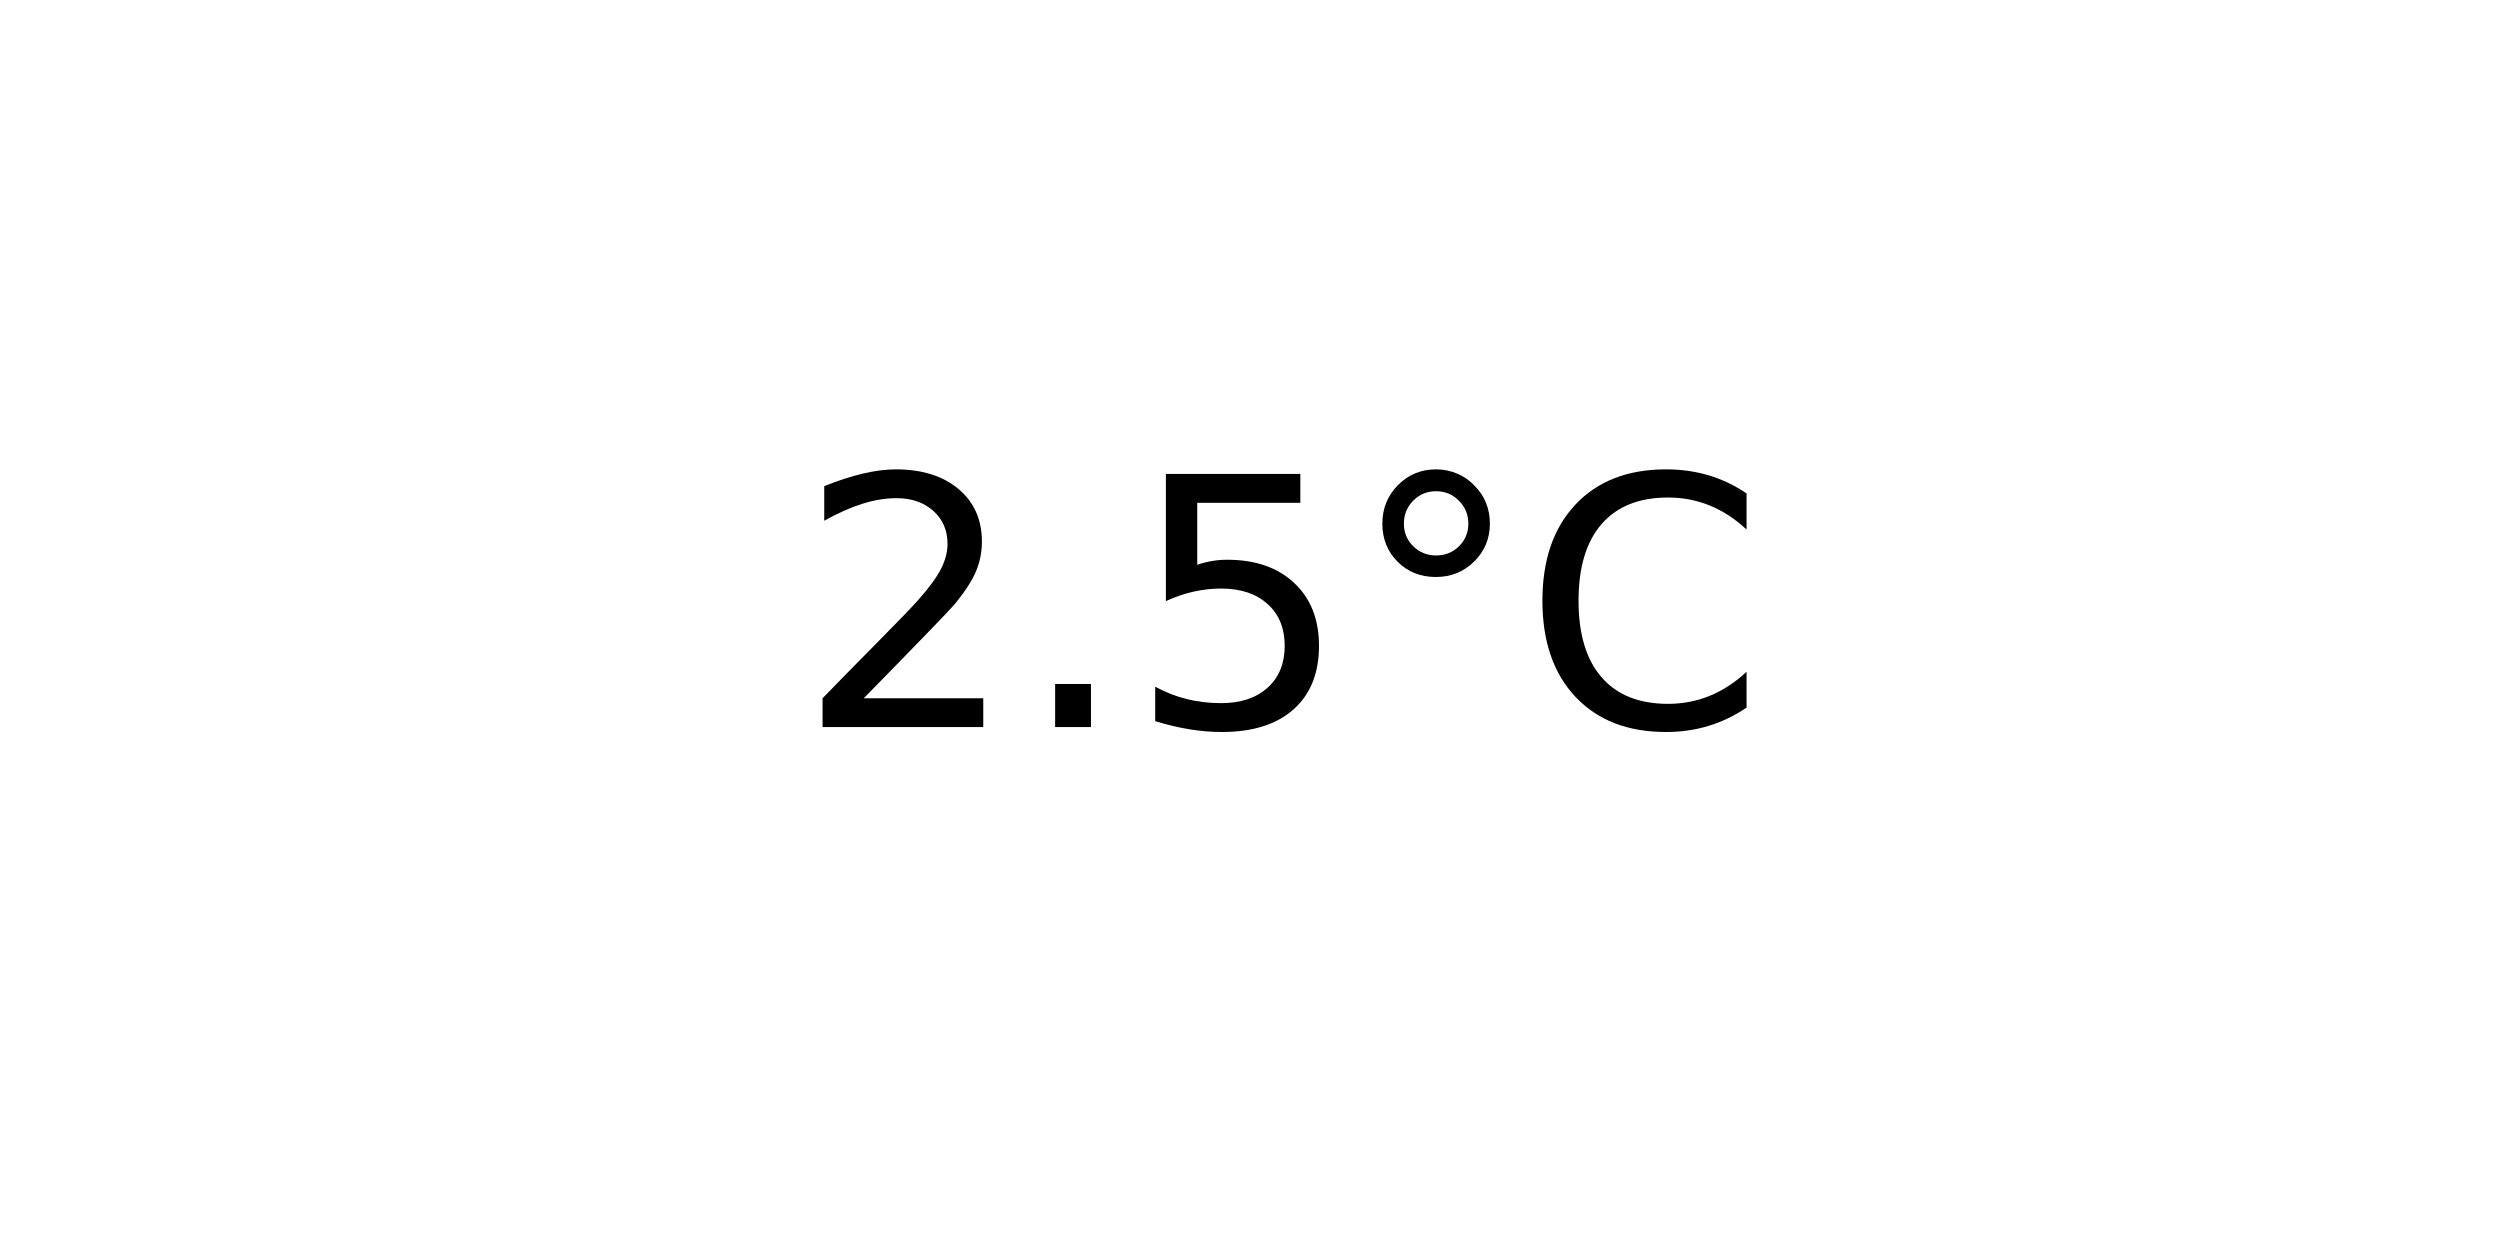
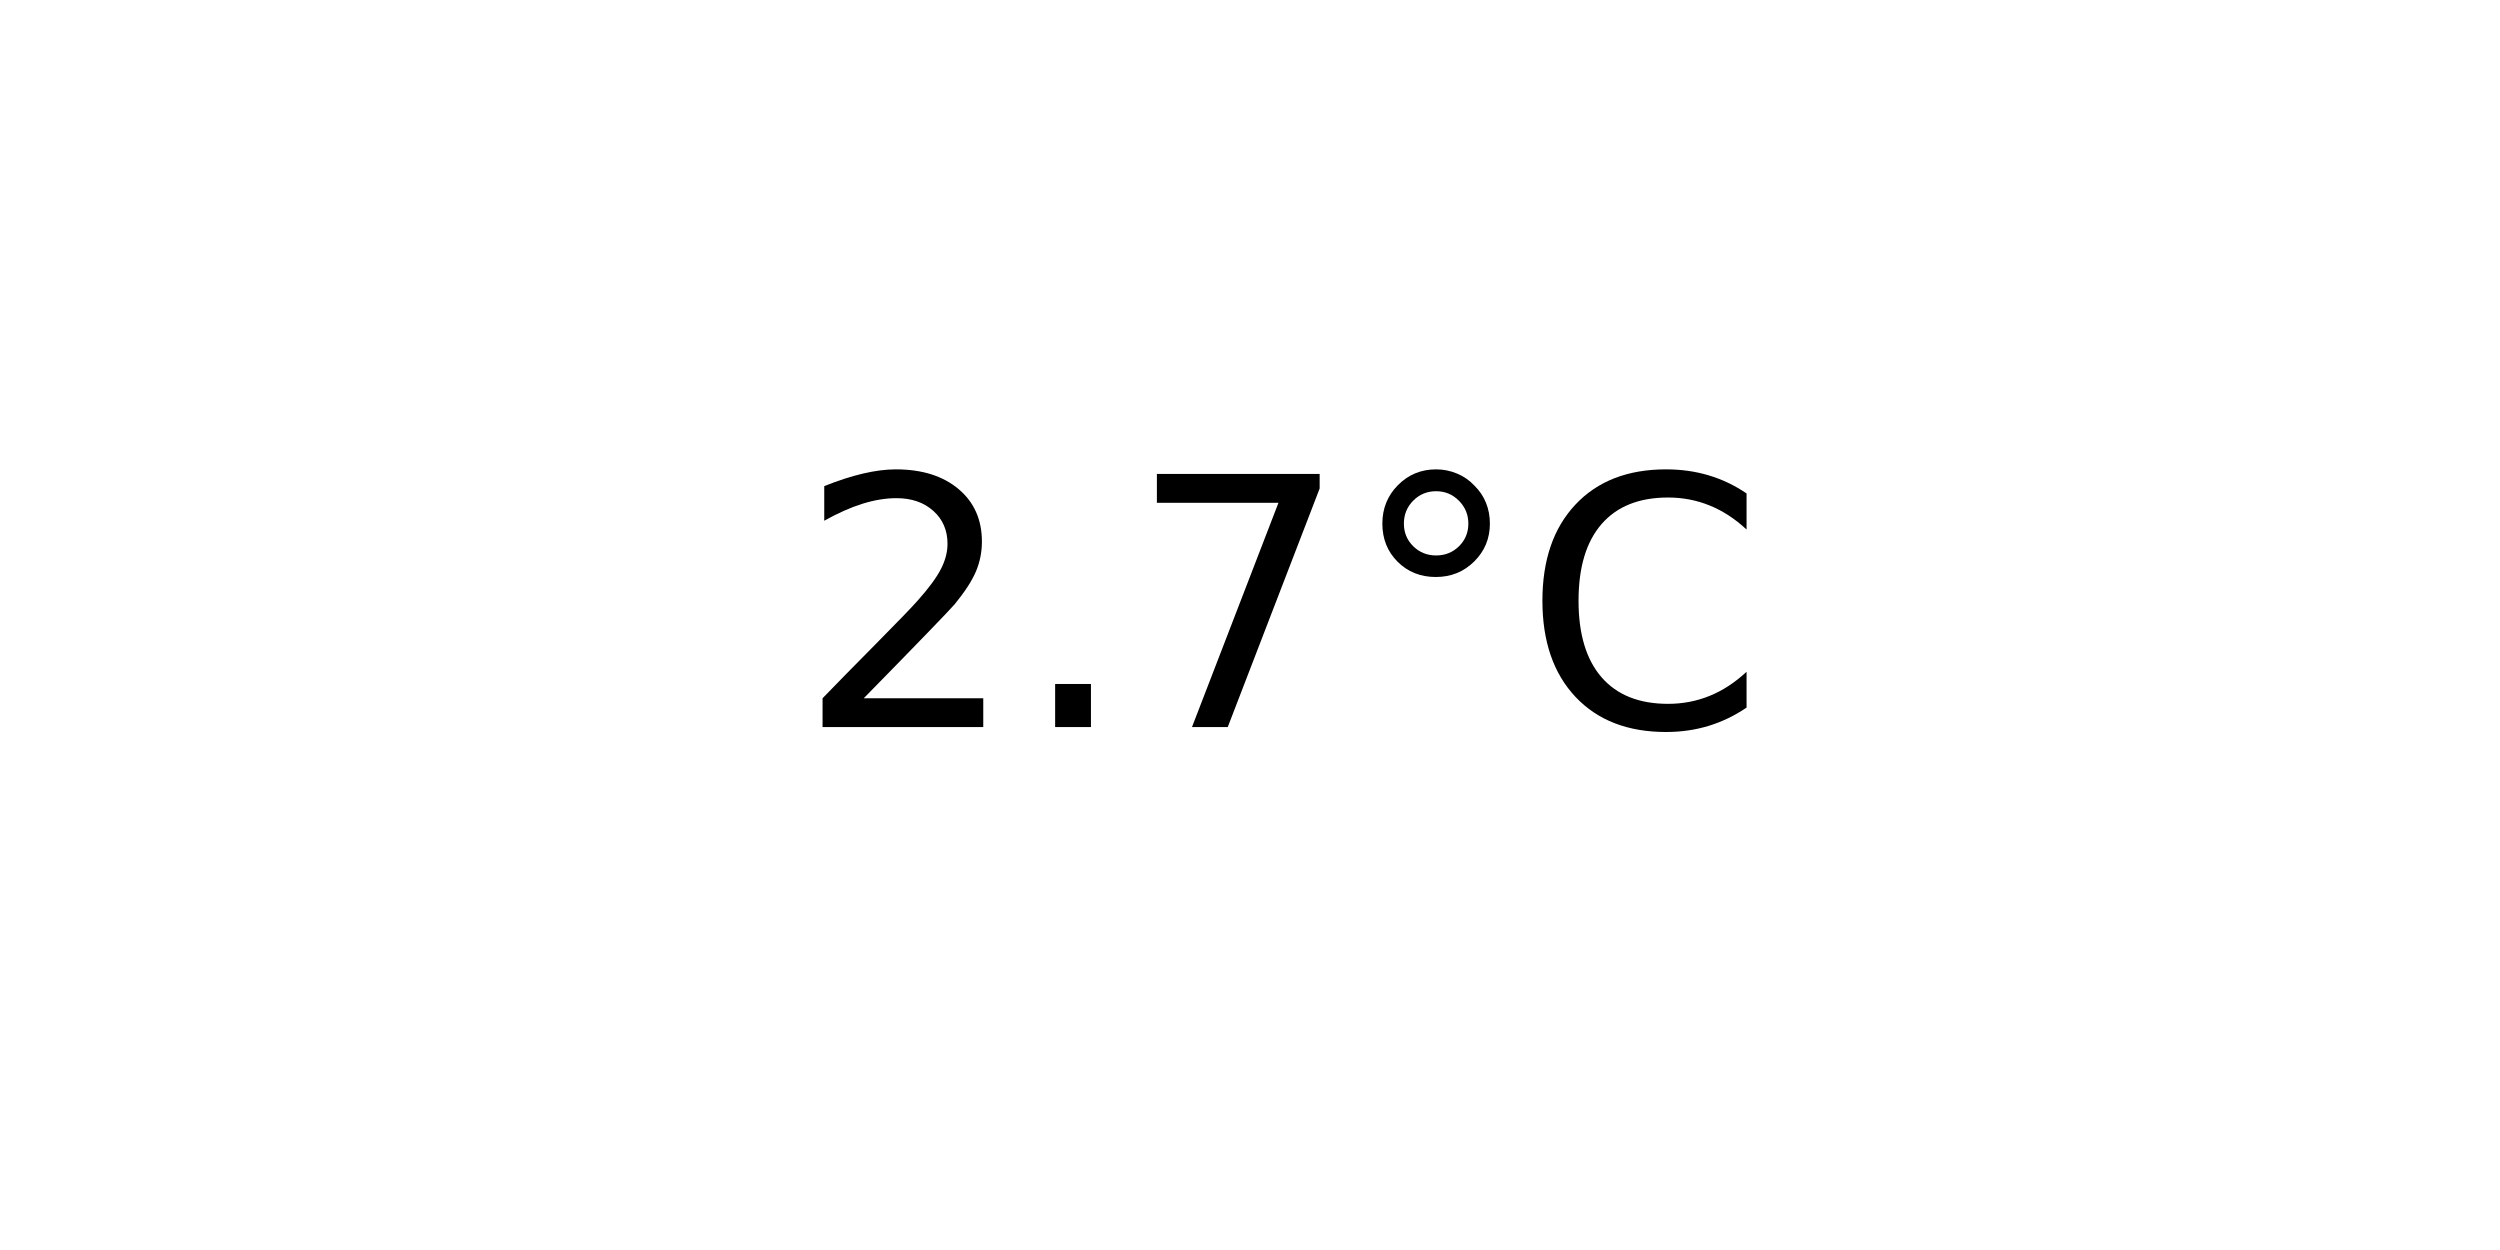
<svg xmlns="http://www.w3.org/2000/svg" xmlns:xlink="http://www.w3.org/1999/xlink" width="72pt" height="36pt" viewBox="0 0 72 36" version="1.1">
  <defs>
    <style type="text/css">*{stroke-linejoin: round; stroke-linecap: butt}</style>
  </defs>
  <g id="figure_1">
    <g id="axes_1">
      <g id="text_1">
        <g transform="translate(22.95703 20.93937) scale(0.1 -0.1)">
          <defs>
            <path id="DejaVuSans-32" d="M 1228 531  L 3431 531  L 3431 0  L 469 0  L 469 531  Q 828 903 1448 1529  Q 2069 2156 2228 2338  Q 2531 2678 2651 2914  Q 2772 3150 2772 3378  Q 2772 3750 2511 3984  Q 2250 4219 1831 4219  Q 1534 4219 1204 4116  Q 875 4013 500 3803  L 500 4441  Q 881 4594 1212 4672  Q 1544 4750 1819 4750  Q 2544 4750 2975 4387  Q 3406 4025 3406 3419  Q 3406 3131 3298 2873  Q 3191 2616 2906 2266  Q 2828 2175 2409 1742  Q 1991 1309 1228 531  z " transform="scale(0.015625)" />
            <path id="DejaVuSans-2e" d="M 684 794  L 1344 794  L 1344 0  L 684 0  L 684 794  z " transform="scale(0.015625)" />
-             <path id="DejaVuSans-35" d="M 691 4666  L 3169 4666  L 3169 4134  L 1269 4134  L 1269 2991  Q 1406 3038 1543 3061  Q 1681 3084 1819 3084  Q 2600 3084 3056 2656  Q 3513 2228 3513 1497  Q 3513 744 3044 326  Q 2575 -91 1722 -91  Q 1428 -91 1123 -41  Q 819 9 494 109  L 494 744  Q 775 591 1075 516  Q 1375 441 1709 441  Q 2250 441 2565 725  Q 2881 1009 2881 1497  Q 2881 1984 2565 2268  Q 2250 2553 1709 2553  Q 1456 2553 1204 2497  Q 953 2441 691 2322  L 691 4666  z " transform="scale(0.015625)" />
+             <path id="DejaVuSans-37" d="M 525 4666  L 3525 4666  L 3525 4397  L 1831 0  L 1172 0  L 2766 4134  L 525 4134  L 525 4666  z " transform="scale(0.015625)" />
            <path id="DejaVuSans-b0" d="M 1600 4347  Q 1350 4347 1178 4173  Q 1006 4000 1006 3750  Q 1006 3503 1178 3333  Q 1350 3163 1600 3163  Q 1850 3163 2022 3333  Q 2194 3503 2194 3750  Q 2194 3997 2020 4172  Q 1847 4347 1600 4347  z M 1600 4750  Q 1800 4750 1984 4673  Q 2169 4597 2303 4453  Q 2447 4313 2519 4134  Q 2591 3956 2591 3750  Q 2591 3338 2302 3052  Q 2013 2766 1594 2766  Q 1172 2766 890 3047  Q 609 3328 609 3750  Q 609 4169 896 4459  Q 1184 4750 1600 4750  z " transform="scale(0.015625)" />
            <path id="DejaVuSans-43" d="M 4122 4306  L 4122 3641  Q 3803 3938 3442 4084  Q 3081 4231 2675 4231  Q 1875 4231 1450 3742  Q 1025 3253 1025 2328  Q 1025 1406 1450 917  Q 1875 428 2675 428  Q 3081 428 3442 575  Q 3803 722 4122 1019  L 4122 359  Q 3791 134 3420 21  Q 3050 -91 2638 -91  Q 1578 -91 968 557  Q 359 1206 359 2328  Q 359 3453 968 4101  Q 1578 4750 2638 4750  Q 3056 4750 3426 4639  Q 3797 4528 4122 4306  z " transform="scale(0.015625)" />
          </defs>
          <use xlink:href="#DejaVuSans-32" />
          <use xlink:href="#DejaVuSans-2e" x="63.623" />
-           <use xlink:href="#DejaVuSans-35" x="95.41" />
+           <use xlink:href="#DejaVuSans-37" x="95.41" />
          <use xlink:href="#DejaVuSans-b0" x="159.033" />
          <use xlink:href="#DejaVuSans-43" x="209.033" />
        </g>
      </g>
    </g>
  </g>
</svg>
